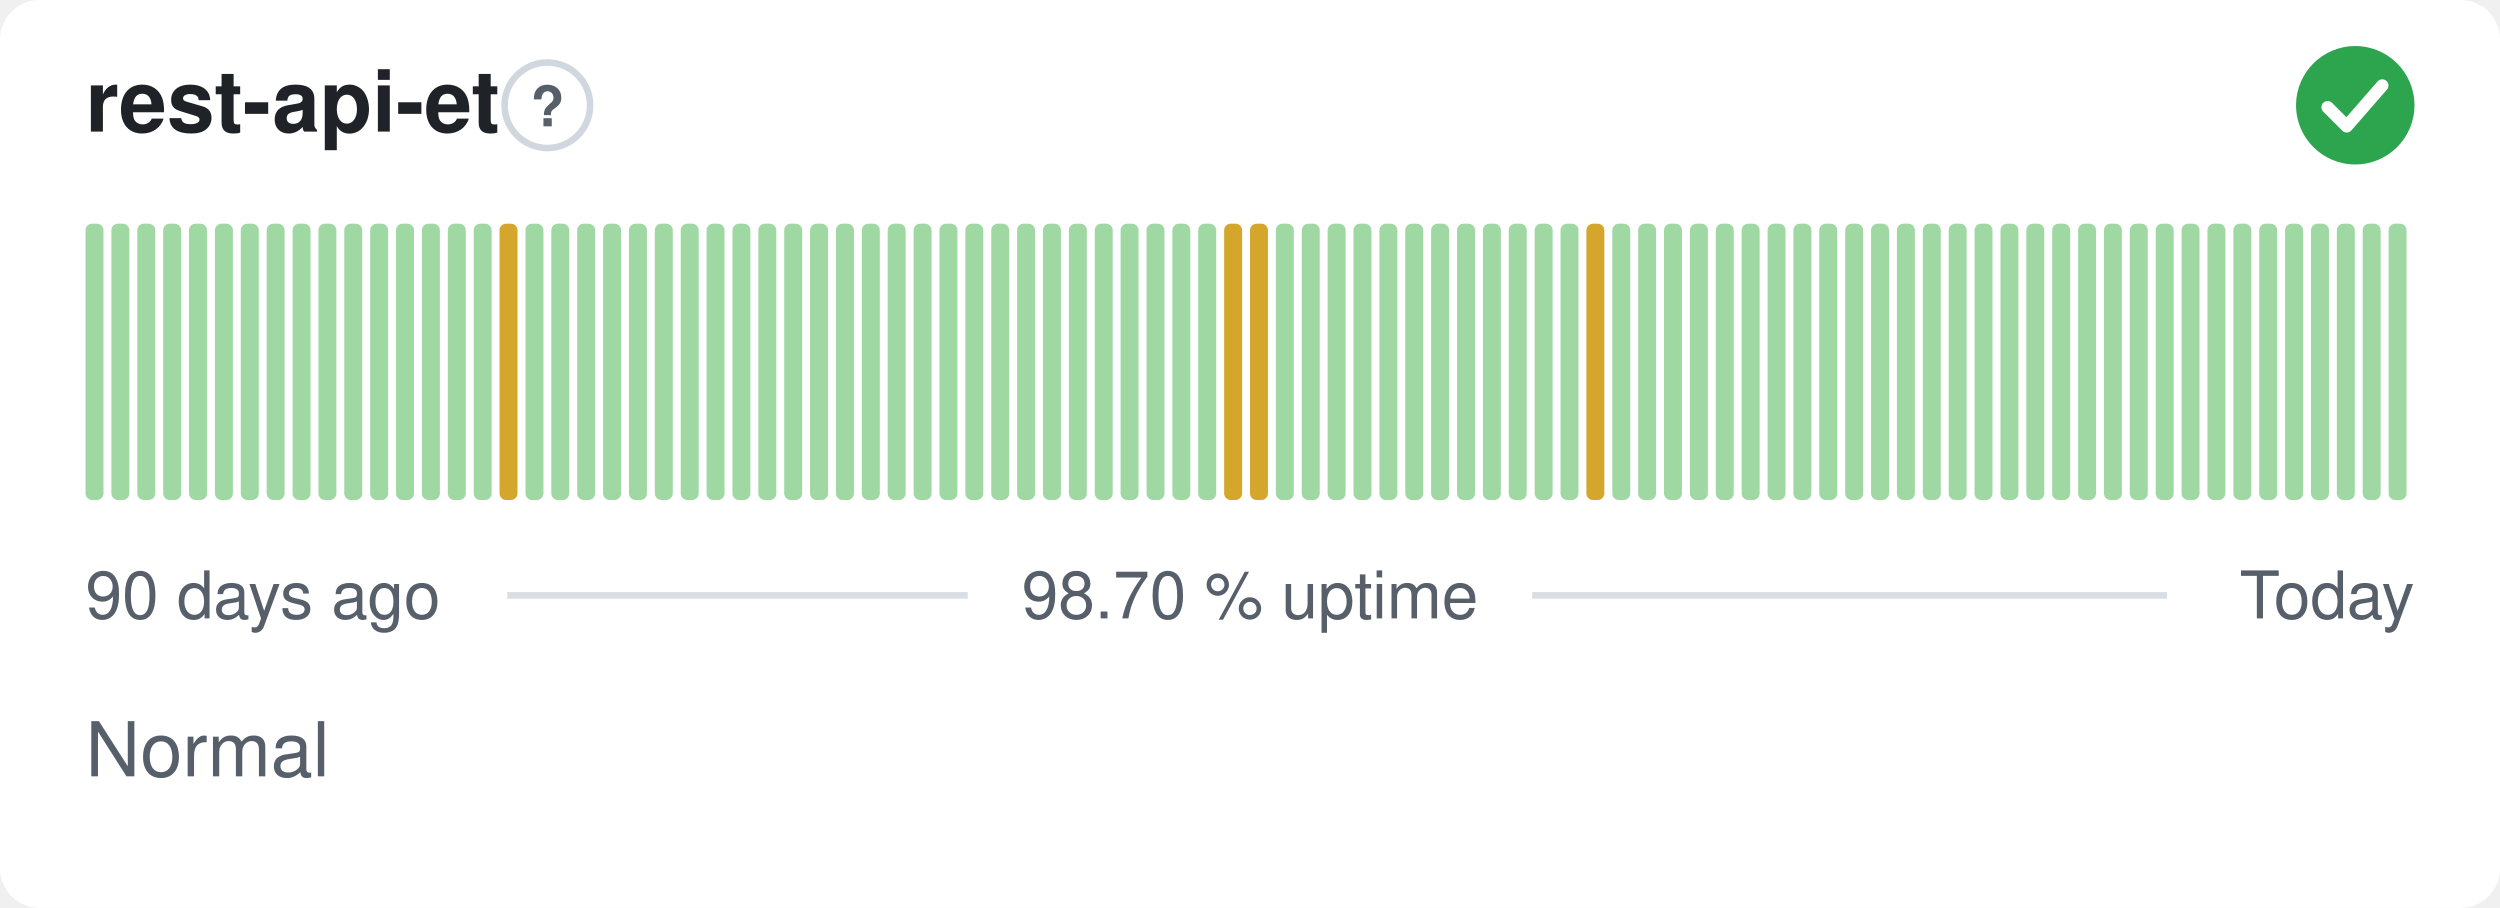
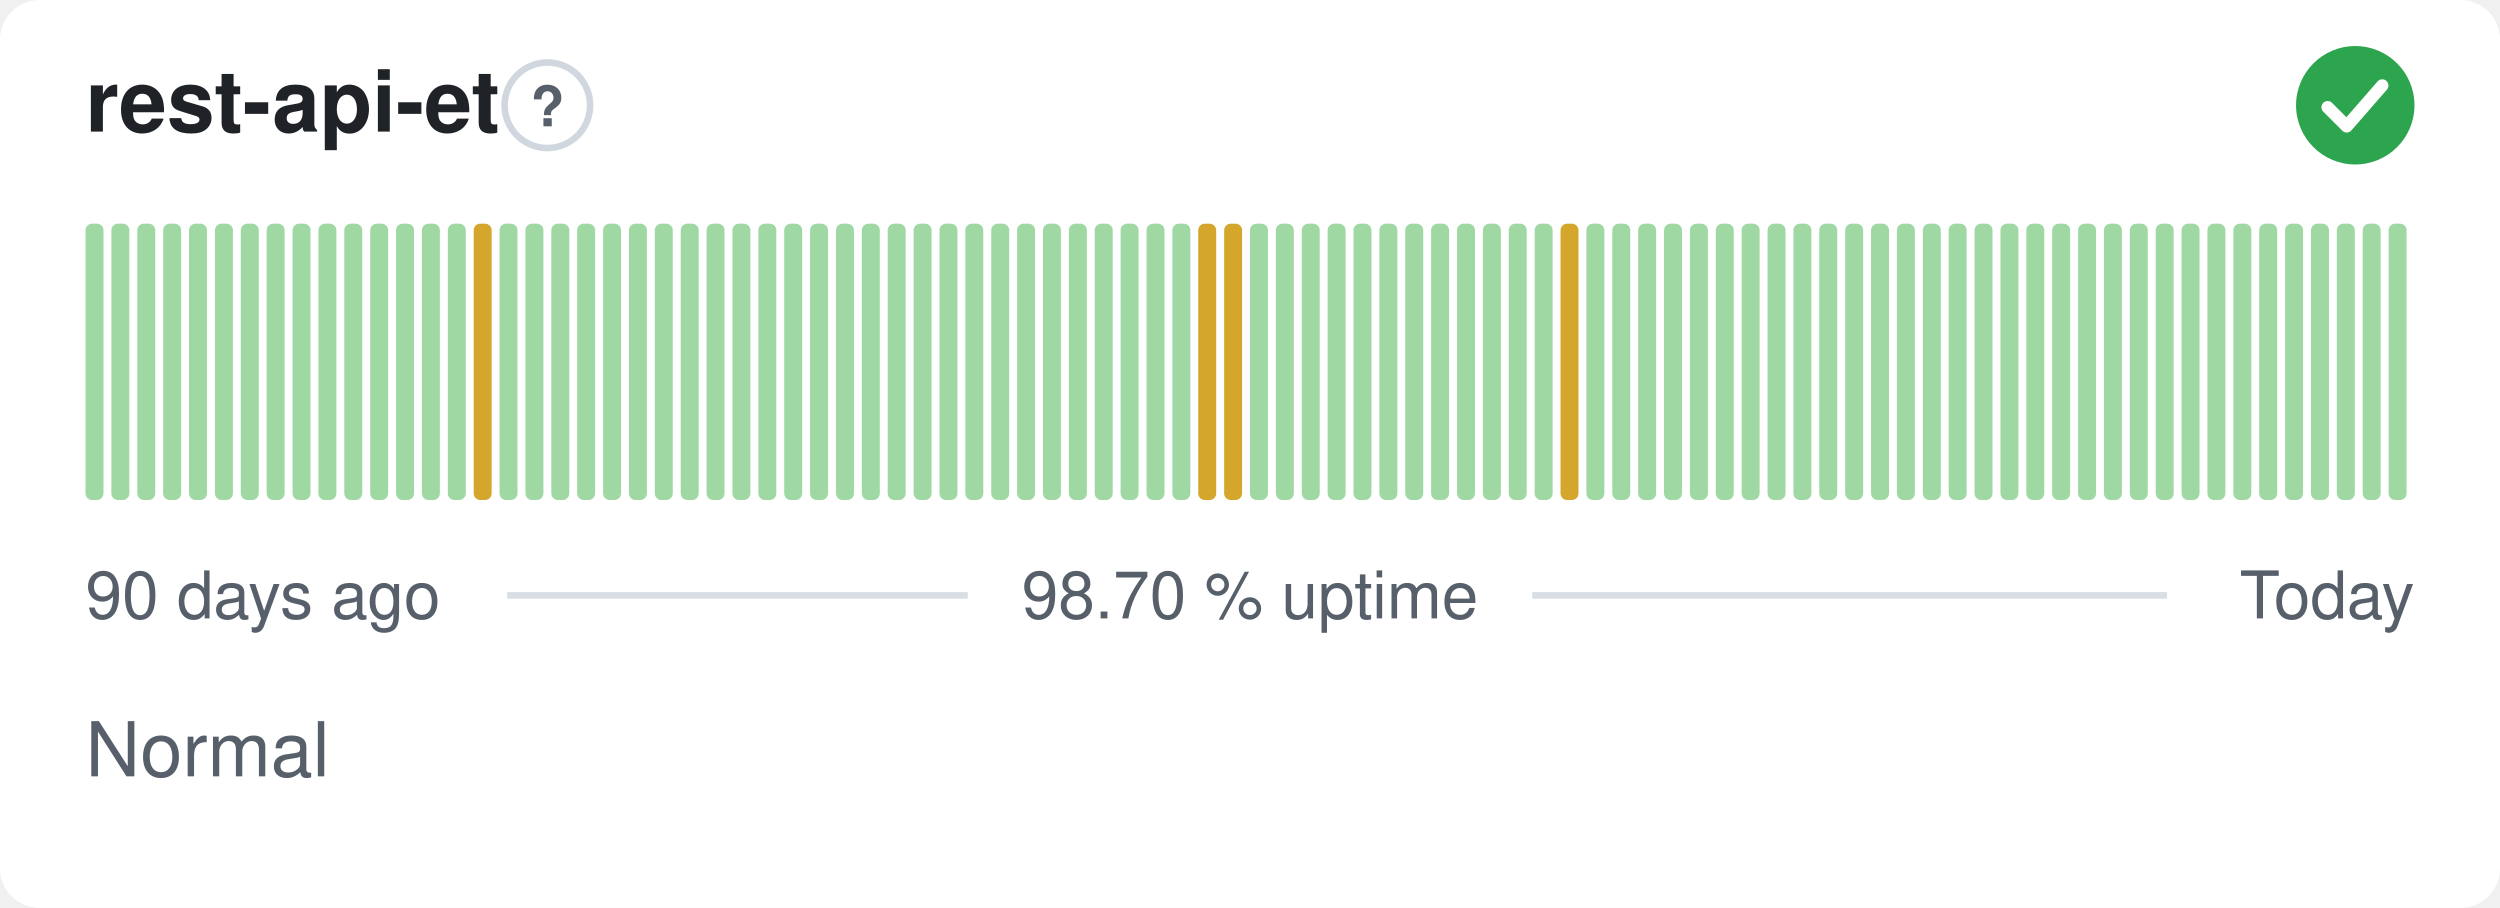
<svg xmlns="http://www.w3.org/2000/svg" width="380" height="138" viewBox="0 0 380 138" role="img" aria-label="rest-api-et: Normal, 98.70 % uptime over the last 90 days" font-family="-apple-system,BlinkMacSystemFont,'Segoe UI',Helvetica,Arial,sans-serif">
  <style>
    @media (prefers-color-scheme: dark) {
      .bg { fill: #0d1117 }
      .title { fill: #e6edf3 }
      .muted { fill: #8b949e }
      .hint { stroke: #30363d }
      .rule { stroke: #30363d }
      .nodata { fill: #21262d }
    }
  </style>
  <rect class="bg" width="380" height="138" rx="6" fill="#ffffff" />
  <text class="title" x="13" y="20" font-size="13" font-weight="600" fill="#1f2328">rest-api-et</text>
  <circle class="hint" cx="83.2" cy="16" r="6.5" fill="none" stroke="#d0d7de" stroke-width="1" />
  <text class="muted" x="83.2" y="19.2" text-anchor="middle" font-size="8.5" font-weight="700" fill="#57606a">?</text>
  <circle cx="358" cy="16" r="9" fill="#2da44e" />
  <path d="M353.80 16.30l2.90 2.90 5.40 -6.20" fill="none" stroke="#fff" stroke-width="1.89" stroke-linecap="round" stroke-linejoin="round" />
  <rect x="13.00" y="34.00" width="2.73" height="42.00" rx="1" fill="#9fd8a3" />
  <rect x="16.93" y="34.00" width="2.73" height="42.00" rx="1" fill="#9fd8a3" />
  <rect x="20.87" y="34.00" width="2.73" height="42.00" rx="1" fill="#9fd8a3" />
  <rect x="24.80" y="34.00" width="2.73" height="42.00" rx="1" fill="#9fd8a3" />
  <rect x="28.73" y="34.00" width="2.73" height="42.00" rx="1" fill="#9fd8a3" />
  <rect x="32.67" y="34.00" width="2.73" height="42.00" rx="1" fill="#9fd8a3" />
  <rect x="36.60" y="34.00" width="2.73" height="42.00" rx="1" fill="#9fd8a3" />
  <rect x="40.53" y="34.00" width="2.73" height="42.00" rx="1" fill="#9fd8a3" />
  <rect x="44.47" y="34.00" width="2.73" height="42.00" rx="1" fill="#9fd8a3" />
  <rect x="48.40" y="34.00" width="2.73" height="42.00" rx="1" fill="#9fd8a3" />
  <rect x="52.33" y="34.00" width="2.73" height="42.00" rx="1" fill="#9fd8a3" />
  <rect x="56.27" y="34.00" width="2.73" height="42.00" rx="1" fill="#9fd8a3" />
  <rect x="60.20" y="34.00" width="2.73" height="42.00" rx="1" fill="#9fd8a3" />
  <rect x="64.13" y="34.00" width="2.73" height="42.00" rx="1" fill="#9fd8a3" />
  <rect x="68.07" y="34.00" width="2.73" height="42.00" rx="1" fill="#9fd8a3" />
-   <rect x="72.00" y="34.00" width="2.73" height="42.00" rx="1" fill="#9fd8a3" />
-   <rect x="75.93" y="34.00" width="2.73" height="42.00" rx="1" fill="#d4a72c" />
+   <rect x="72.00" y="34.00" width="2.73" height="42.00" rx="1" fill="#d4a72c" />
+   <rect x="75.93" y="34.00" width="2.73" height="42.00" rx="1" fill="#9fd8a3" />
  <rect x="79.87" y="34.00" width="2.73" height="42.00" rx="1" fill="#9fd8a3" />
  <rect x="83.80" y="34.00" width="2.73" height="42.00" rx="1" fill="#9fd8a3" />
  <rect x="87.73" y="34.00" width="2.73" height="42.00" rx="1" fill="#9fd8a3" />
  <rect x="91.67" y="34.00" width="2.73" height="42.00" rx="1" fill="#9fd8a3" />
  <rect x="95.60" y="34.00" width="2.73" height="42.00" rx="1" fill="#9fd8a3" />
  <rect x="99.53" y="34.00" width="2.73" height="42.00" rx="1" fill="#9fd8a3" />
  <rect x="103.47" y="34.00" width="2.73" height="42.00" rx="1" fill="#9fd8a3" />
  <rect x="107.40" y="34.00" width="2.73" height="42.00" rx="1" fill="#9fd8a3" />
  <rect x="111.33" y="34.00" width="2.73" height="42.00" rx="1" fill="#9fd8a3" />
  <rect x="115.27" y="34.00" width="2.73" height="42.00" rx="1" fill="#9fd8a3" />
  <rect x="119.20" y="34.00" width="2.73" height="42.00" rx="1" fill="#9fd8a3" />
  <rect x="123.13" y="34.00" width="2.73" height="42.00" rx="1" fill="#9fd8a3" />
  <rect x="127.07" y="34.00" width="2.73" height="42.00" rx="1" fill="#9fd8a3" />
  <rect x="131.00" y="34.00" width="2.73" height="42.00" rx="1" fill="#9fd8a3" />
  <rect x="134.93" y="34.00" width="2.73" height="42.00" rx="1" fill="#9fd8a3" />
  <rect x="138.87" y="34.00" width="2.73" height="42.00" rx="1" fill="#9fd8a3" />
  <rect x="142.80" y="34.00" width="2.73" height="42.00" rx="1" fill="#9fd8a3" />
  <rect x="146.73" y="34.00" width="2.73" height="42.00" rx="1" fill="#9fd8a3" />
  <rect x="150.67" y="34.00" width="2.73" height="42.00" rx="1" fill="#9fd8a3" />
  <rect x="154.60" y="34.00" width="2.73" height="42.00" rx="1" fill="#9fd8a3" />
  <rect x="158.53" y="34.00" width="2.73" height="42.00" rx="1" fill="#9fd8a3" />
  <rect x="162.47" y="34.00" width="2.73" height="42.00" rx="1" fill="#9fd8a3" />
  <rect x="166.40" y="34.00" width="2.73" height="42.00" rx="1" fill="#9fd8a3" />
  <rect x="170.33" y="34.00" width="2.73" height="42.00" rx="1" fill="#9fd8a3" />
  <rect x="174.27" y="34.00" width="2.73" height="42.00" rx="1" fill="#9fd8a3" />
  <rect x="178.20" y="34.00" width="2.73" height="42.00" rx="1" fill="#9fd8a3" />
-   <rect x="182.13" y="34.00" width="2.73" height="42.00" rx="1" fill="#9fd8a3" />
+   <rect x="182.13" y="34.00" width="2.73" height="42.00" rx="1" fill="#d4a72c" />
  <rect x="186.07" y="34.00" width="2.73" height="42.00" rx="1" fill="#d4a72c" />
-   <rect x="190.00" y="34.00" width="2.73" height="42.00" rx="1" fill="#d4a72c" />
+   <rect x="190.00" y="34.00" width="2.73" height="42.00" rx="1" fill="#9fd8a3" />
  <rect x="193.93" y="34.00" width="2.73" height="42.00" rx="1" fill="#9fd8a3" />
  <rect x="197.87" y="34.00" width="2.73" height="42.00" rx="1" fill="#9fd8a3" />
  <rect x="201.80" y="34.00" width="2.73" height="42.00" rx="1" fill="#9fd8a3" />
  <rect x="205.73" y="34.00" width="2.73" height="42.00" rx="1" fill="#9fd8a3" />
  <rect x="209.67" y="34.00" width="2.73" height="42.00" rx="1" fill="#9fd8a3" />
  <rect x="213.60" y="34.00" width="2.73" height="42.00" rx="1" fill="#9fd8a3" />
  <rect x="217.53" y="34.00" width="2.73" height="42.00" rx="1" fill="#9fd8a3" />
  <rect x="221.47" y="34.00" width="2.73" height="42.00" rx="1" fill="#9fd8a3" />
  <rect x="225.40" y="34.00" width="2.73" height="42.00" rx="1" fill="#9fd8a3" />
  <rect x="229.33" y="34.00" width="2.73" height="42.00" rx="1" fill="#9fd8a3" />
  <rect x="233.27" y="34.00" width="2.73" height="42.00" rx="1" fill="#9fd8a3" />
-   <rect x="237.20" y="34.00" width="2.73" height="42.00" rx="1" fill="#9fd8a3" />
-   <rect x="241.13" y="34.00" width="2.73" height="42.00" rx="1" fill="#d4a72c" />
+   <rect x="237.20" y="34.00" width="2.73" height="42.00" rx="1" fill="#d4a72c" />
+   <rect x="241.13" y="34.00" width="2.73" height="42.00" rx="1" fill="#9fd8a3" />
  <rect x="245.07" y="34.00" width="2.73" height="42.00" rx="1" fill="#9fd8a3" />
  <rect x="249.00" y="34.00" width="2.73" height="42.00" rx="1" fill="#9fd8a3" />
  <rect x="252.93" y="34.00" width="2.73" height="42.00" rx="1" fill="#9fd8a3" />
  <rect x="256.87" y="34.00" width="2.73" height="42.00" rx="1" fill="#9fd8a3" />
  <rect x="260.80" y="34.00" width="2.73" height="42.00" rx="1" fill="#9fd8a3" />
  <rect x="264.73" y="34.00" width="2.73" height="42.00" rx="1" fill="#9fd8a3" />
  <rect x="268.67" y="34.00" width="2.73" height="42.00" rx="1" fill="#9fd8a3" />
  <rect x="272.60" y="34.00" width="2.73" height="42.00" rx="1" fill="#9fd8a3" />
  <rect x="276.53" y="34.00" width="2.73" height="42.00" rx="1" fill="#9fd8a3" />
  <rect x="280.47" y="34.00" width="2.73" height="42.00" rx="1" fill="#9fd8a3" />
  <rect x="284.40" y="34.00" width="2.73" height="42.00" rx="1" fill="#9fd8a3" />
  <rect x="288.33" y="34.00" width="2.73" height="42.00" rx="1" fill="#9fd8a3" />
  <rect x="292.27" y="34.00" width="2.73" height="42.00" rx="1" fill="#9fd8a3" />
  <rect x="296.20" y="34.00" width="2.73" height="42.00" rx="1" fill="#9fd8a3" />
  <rect x="300.13" y="34.00" width="2.73" height="42.00" rx="1" fill="#9fd8a3" />
  <rect x="304.07" y="34.00" width="2.73" height="42.00" rx="1" fill="#9fd8a3" />
  <rect x="308.00" y="34.00" width="2.73" height="42.00" rx="1" fill="#9fd8a3" />
  <rect x="311.93" y="34.00" width="2.73" height="42.00" rx="1" fill="#9fd8a3" />
  <rect x="315.87" y="34.00" width="2.73" height="42.00" rx="1" fill="#9fd8a3" />
  <rect x="319.80" y="34.00" width="2.73" height="42.00" rx="1" fill="#9fd8a3" />
  <rect x="323.73" y="34.00" width="2.73" height="42.00" rx="1" fill="#9fd8a3" />
  <rect x="327.67" y="34.00" width="2.73" height="42.00" rx="1" fill="#9fd8a3" />
  <rect x="331.60" y="34.00" width="2.73" height="42.00" rx="1" fill="#9fd8a3" />
  <rect x="335.53" y="34.00" width="2.73" height="42.00" rx="1" fill="#9fd8a3" />
  <rect x="339.47" y="34.00" width="2.73" height="42.00" rx="1" fill="#9fd8a3" />
  <rect x="343.40" y="34.00" width="2.73" height="42.00" rx="1" fill="#9fd8a3" />
  <rect x="347.33" y="34.00" width="2.73" height="42.00" rx="1" fill="#9fd8a3" />
  <rect x="351.27" y="34.00" width="2.73" height="42.00" rx="1" fill="#9fd8a3" />
  <rect x="355.20" y="34.00" width="2.73" height="42.00" rx="1" fill="#9fd8a3" />
  <rect x="359.13" y="34.00" width="2.73" height="42.00" rx="1" fill="#9fd8a3" />
  <rect x="363.07" y="34.00" width="2.73" height="42.00" rx="1" fill="#9fd8a3" />
  <text class="muted" x="13" y="94" font-size="10" fill="#57606a">90 days ago</text>
  <text class="muted" x="190" y="94" text-anchor="middle" font-size="10" fill="#57606a">98.70 % uptime</text>
  <text class="muted" x="367" y="94" text-anchor="end" font-size="10" fill="#57606a">Today</text>
  <line class="rule" x1="77.1" y1="90.5" x2="147.1" y2="90.5" stroke="#d8dee4" stroke-width="1" />
  <line class="rule" x1="232.9" y1="90.5" x2="329.4" y2="90.5" stroke="#d8dee4" stroke-width="1" />
  <text class="muted" x="13" y="118" font-size="11.5" fill="#57606a">Normal</text>
</svg>
